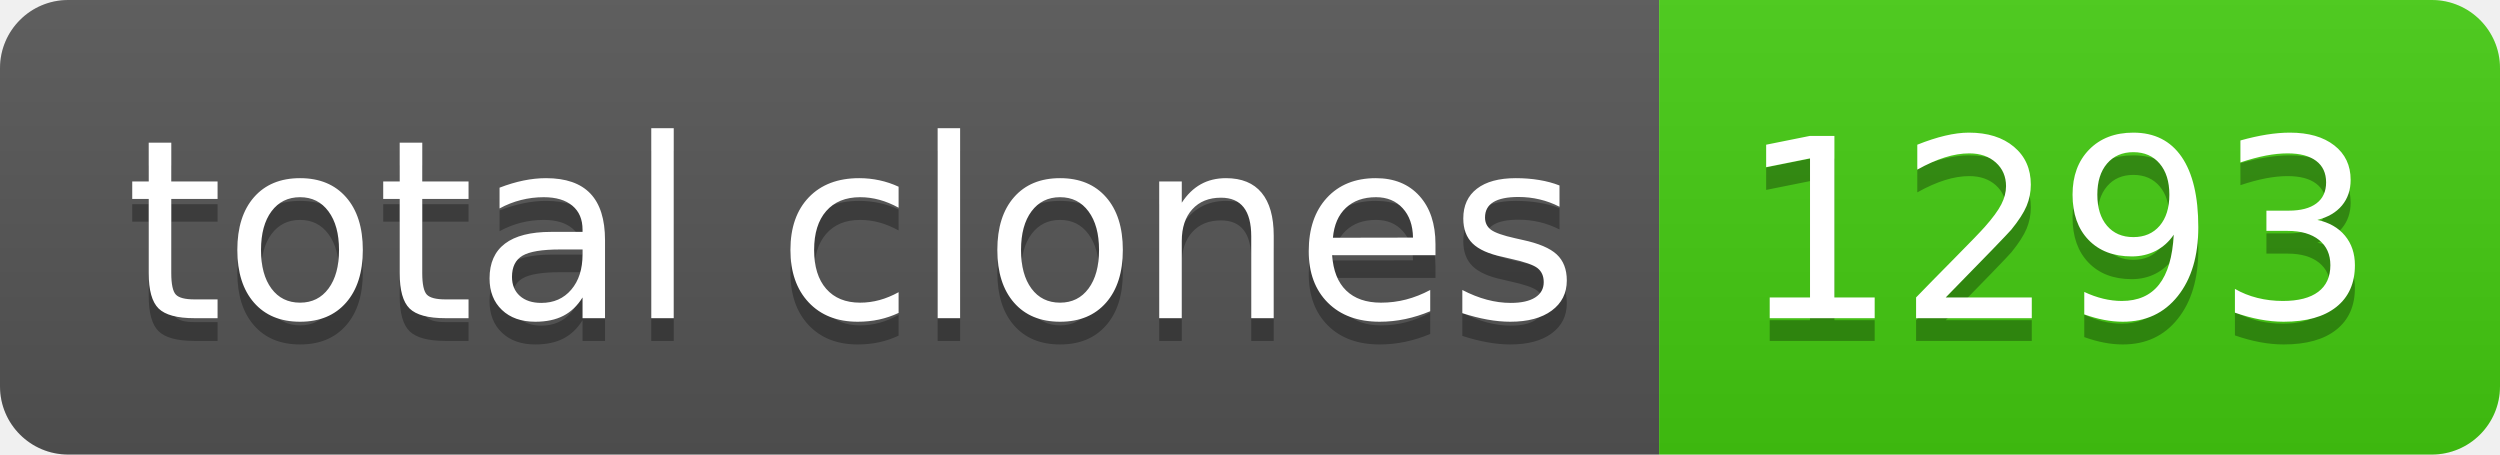
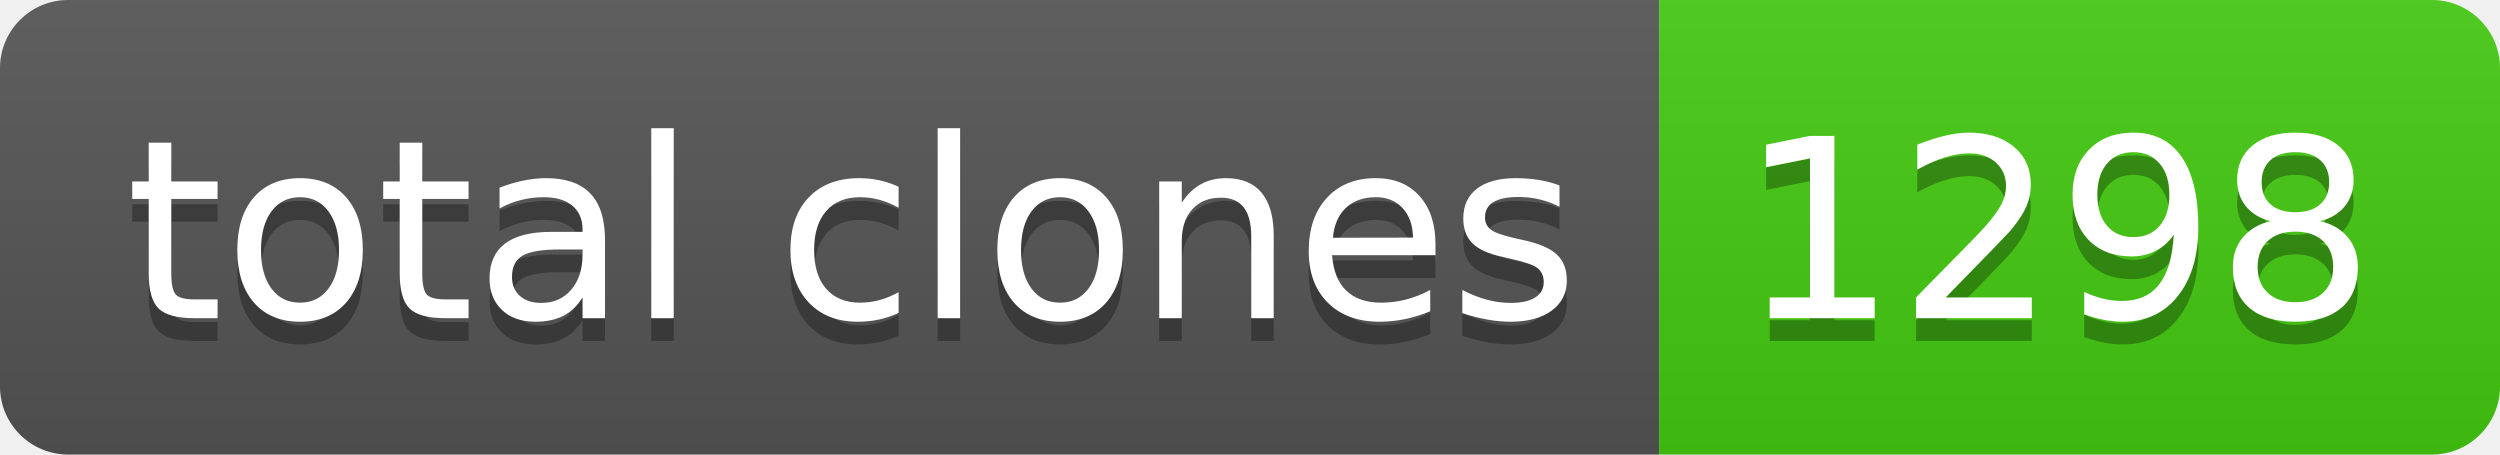
- <svg xmlns="http://www.w3.org/2000/svg" width="110" height="20" role="img" aria-label="total clones: 1293">
+ <svg xmlns="http://www.w3.org/2000/svg" width="110" height="20" role="img" aria-label="total clones: 1298">
  <linearGradient id="s" x2="0" y2="100%">
    <stop offset="0" stop-color="#bbb" stop-opacity=".1" />
    <stop offset="1" stop-opacity=".1" />
  </linearGradient>
  <clipPath id="r">
    <rect width="110" height="20" rx="3" fill="#fff" />
  </clipPath>
  <g clip-path="url(#r)">
    <rect width="73" height="20" fill="#555" />
    <rect x="73" width="37" height="20" fill="#4c1" />
    <rect width="110" height="20" fill="url(#s)" />
  </g>
  <g fill="#fff" text-anchor="middle" font-family="Verdana,Geneva,DejaVu Sans,sans-serif" text-rendering="geometricPrecision" font-size="110">
    <text aria-hidden="true" x="375" y="150" fill="#010101" fill-opacity=".3" transform="scale(.1)" textLength="630">total clones</text>
    <text x="375" y="140" transform="scale(.1)" fill="#fff" textLength="630">total clones</text>
-     <text aria-hidden="true" x="905" y="150" fill="#010101" fill-opacity=".3" transform="scale(.1)" textLength="270">1293</text>
-     <text x="905" y="140" transform="scale(.1)" fill="#fff" textLength="270">1293</text>
+     <text aria-hidden="true" x="905" y="150" fill="#010101" fill-opacity=".3" transform="scale(.1)" textLength="270">1298</text>
+     <text x="905" y="140" transform="scale(.1)" fill="#fff" textLength="270">1298</text>
  </g>
</svg>
